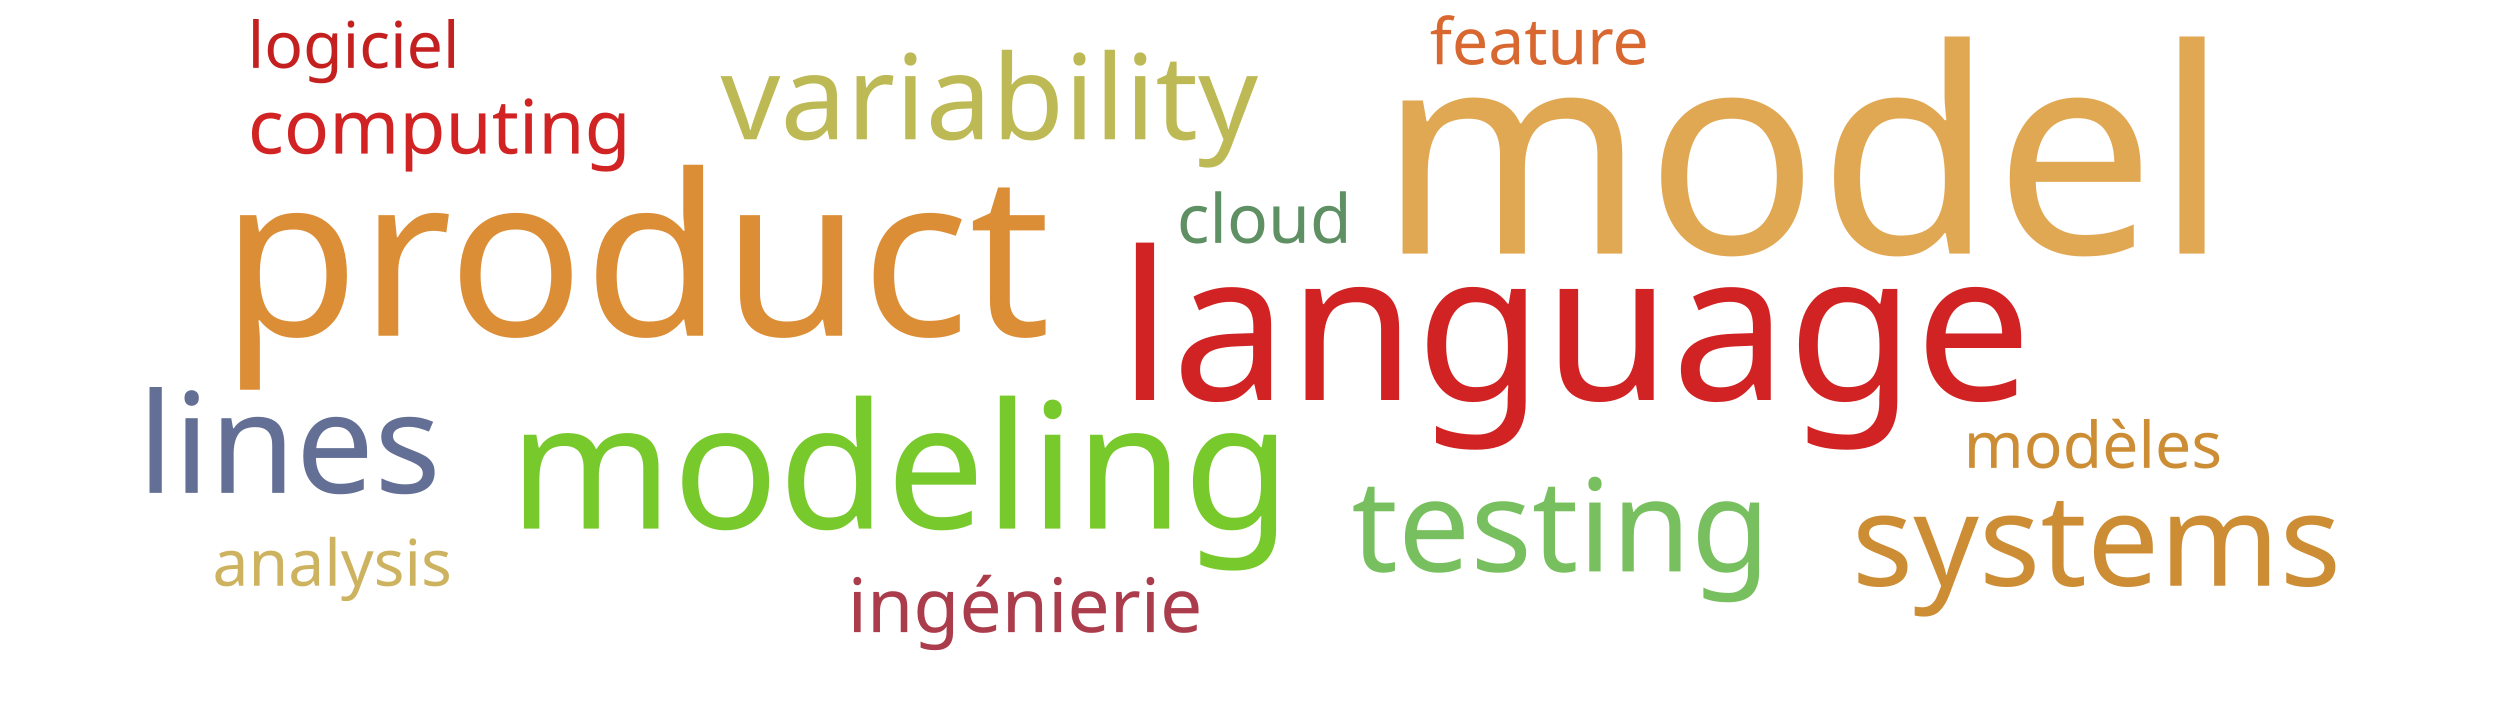
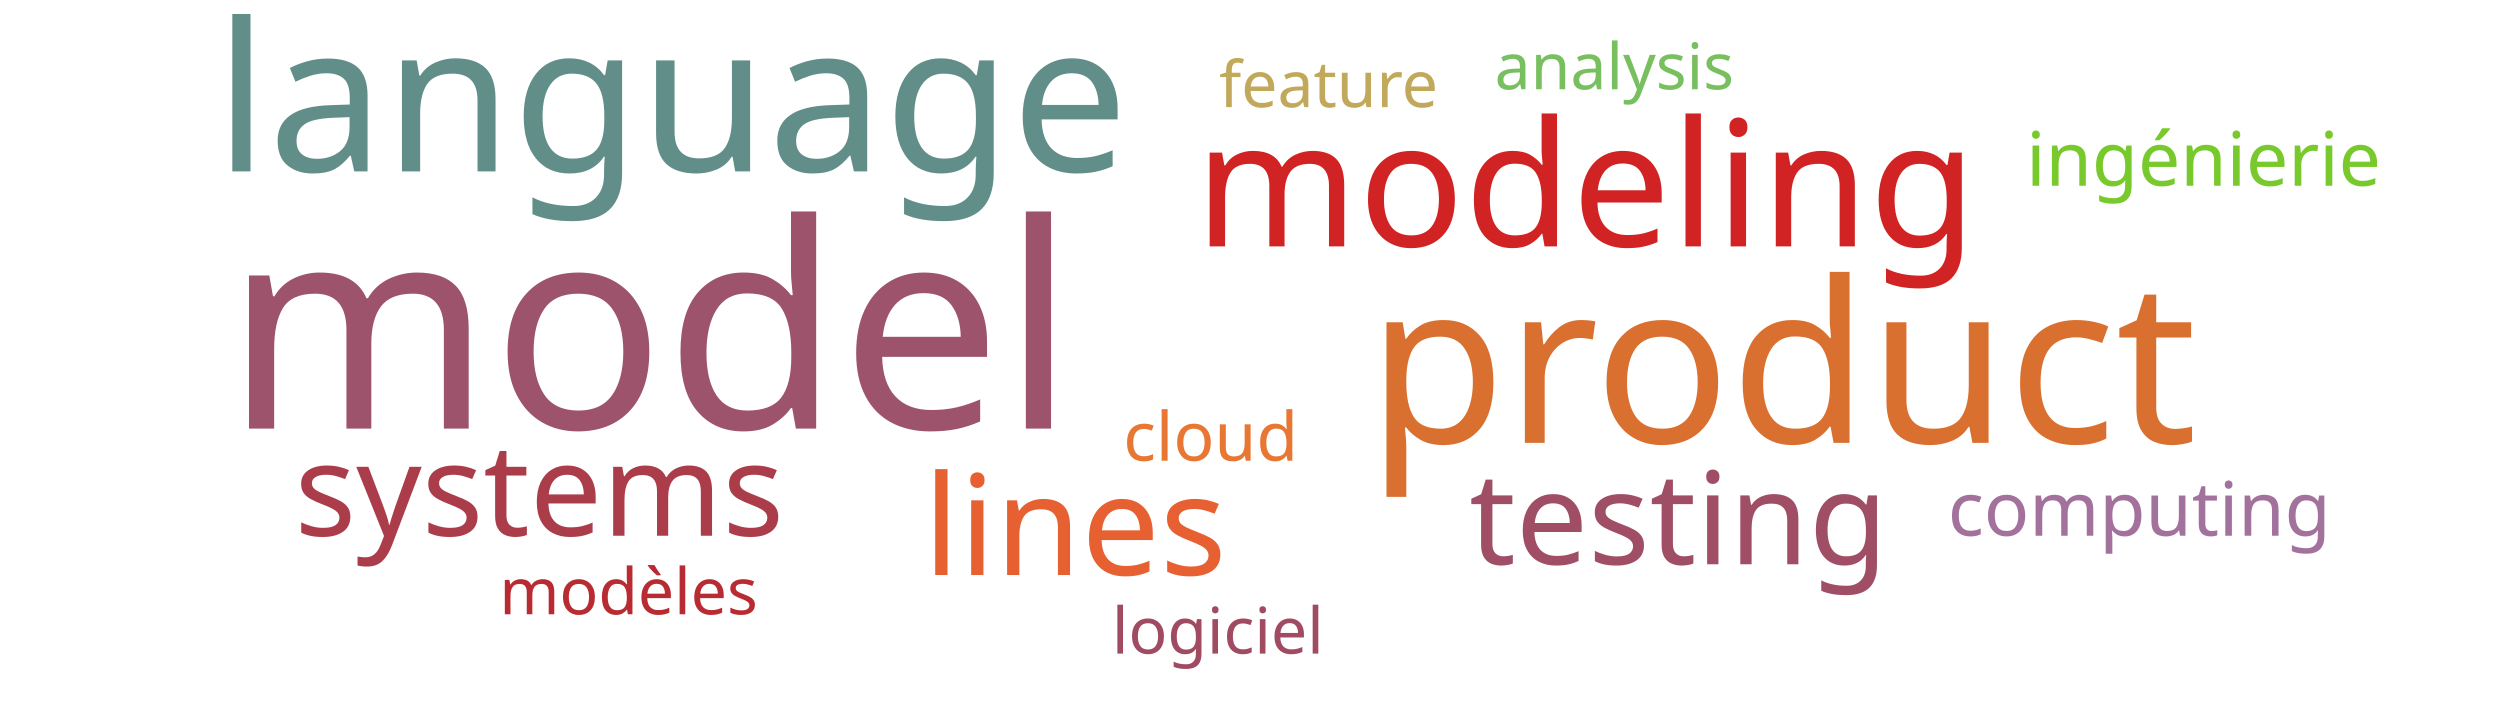
<svg xmlns="http://www.w3.org/2000/svg" width="700" height="200">
  <g transform="translate(350, 100)">
-     <text text-anchor="middle" style="font-family: Impact; font-size: 80px; fill: #e1a853" transform="translate(155,-29)rotate(0)">model</text>
-     <text text-anchor="middle" style="font-family: Impact; font-size: 63px; fill: #dc8e37" transform="translate(-172,-6)rotate(0)">product</text>
-     <text text-anchor="middle" style="font-family: Impact; font-size: 58px; fill: #d12323" transform="translate(91,12)rotate(0)">language</text>
-     <text text-anchor="middle" style="font-family: Impact; font-size: 49px; fill: #78c92b" transform="translate(-98,48)rotate(0)">modeling</text>
-     <text text-anchor="middle" style="font-family: Impact; font-size: 39px; fill: #636f94" transform="translate(-269,38)rotate(0)">lines</text>
-     <text text-anchor="middle" style="font-family: Impact; font-size: 36px; fill: #78c05f" transform="translate(87,60)rotate(0)">testing</text>
-     <text text-anchor="middle" style="font-family: Impact; font-size: 36px; fill: #cc8d34" transform="translate(237,64)rotate(0)">systems</text>
-     <text text-anchor="middle" style="font-family: Impact; font-size: 33px; fill: #bdb954" transform="translate(-73,-61)rotate(0)">variability</text>
-     <text text-anchor="middle" style="font-family: Impact; font-size: 21px; fill: #ab3c4b" transform="translate(-63,77)rotate(0)">ingénierie</text>
-     <text text-anchor="middle" style="font-family: Impact; font-size: 21px; fill: #d12323" transform="translate(-227,-57)rotate(0)">computing</text>
-     <text text-anchor="middle" style="font-family: Impact; font-size: 19px; fill: #5e9063" transform="translate(4,-32)rotate(0)">cloud</text>
-     <text text-anchor="middle" style="font-family: Impact; font-size: 18px; fill: #cc8d34" transform="translate(236,31)rotate(0)">modèles</text>
-     <text text-anchor="middle" style="font-family: Impact; font-size: 18px; fill: #c42020" transform="translate(-251,-81)rotate(0)">logiciel</text>
-     <text text-anchor="middle" style="font-family: Impact; font-size: 18px; fill: #d8682f" transform="translate(81,-82)rotate(0)">feature</text>
-     <text text-anchor="middle" style="font-family: Impact; font-size: 18px; fill: #cdb25f" transform="translate(-257,64)rotate(0)">analysis</text>
+     <text text-anchor="middle" style="font-family: Impact; font-size: 80px; fill: #9d536c" transform="translate(-168,20)rotate(0)">model</text>
+     <text text-anchor="middle" style="font-family: Impact; font-size: 63px; fill: #d9702f" transform="translate(149,24)rotate(0)">product</text>
+     <text text-anchor="middle" style="font-family: Impact; font-size: 58px; fill: #618e88" transform="translate(-162,-52)rotate(0)">language</text>
+     <text text-anchor="middle" style="font-family: Impact; font-size: 49px; fill: #d12323" transform="translate(94,-31)rotate(0)">modeling</text>
+     <text text-anchor="middle" style="font-family: Impact; font-size: 39px; fill: #e76032" transform="translate(-49,61)rotate(0)">lines</text>
+     <text text-anchor="middle" style="font-family: Impact; font-size: 36px; fill: #9f4e66" transform="translate(120,58)rotate(0)">testing</text>
+     <text text-anchor="middle" style="font-family: Impact; font-size: 36px; fill: #ab3d4b" transform="translate(-199,50)rotate(0)">systems</text>
+     <text text-anchor="middle" style="font-family: Impact; font-size: 21px; fill: #78c92b" transform="translate(267,-48)rotate(0)">ingénierie</text>
+     <text text-anchor="middle" style="font-family: Impact; font-size: 21px; fill: #a2729c" transform="translate(249,50)rotate(0)">computing</text>
+     <text text-anchor="middle" style="font-family: Impact; font-size: 19px; fill: #e87733" transform="translate(-11,29)rotate(0)">cloud</text>
+     <text text-anchor="middle" style="font-family: Impact; font-size: 18px; fill: #b92b32" transform="translate(-174,72)rotate(0)">modèles</text>
+     <text text-anchor="middle" style="font-family: Impact; font-size: 18px; fill: #a04b62" transform="translate(-9,83)rotate(0)">logiciel</text>
+     <text text-anchor="middle" style="font-family: Impact; font-size: 18px; fill: #c1a85a" transform="translate(22,-70)rotate(0)">feature</text>
+     <text text-anchor="middle" style="font-family: Impact; font-size: 18px; fill: #78c05f" transform="translate(102,-75)rotate(0)">analysis</text>
  </g>
</svg>
